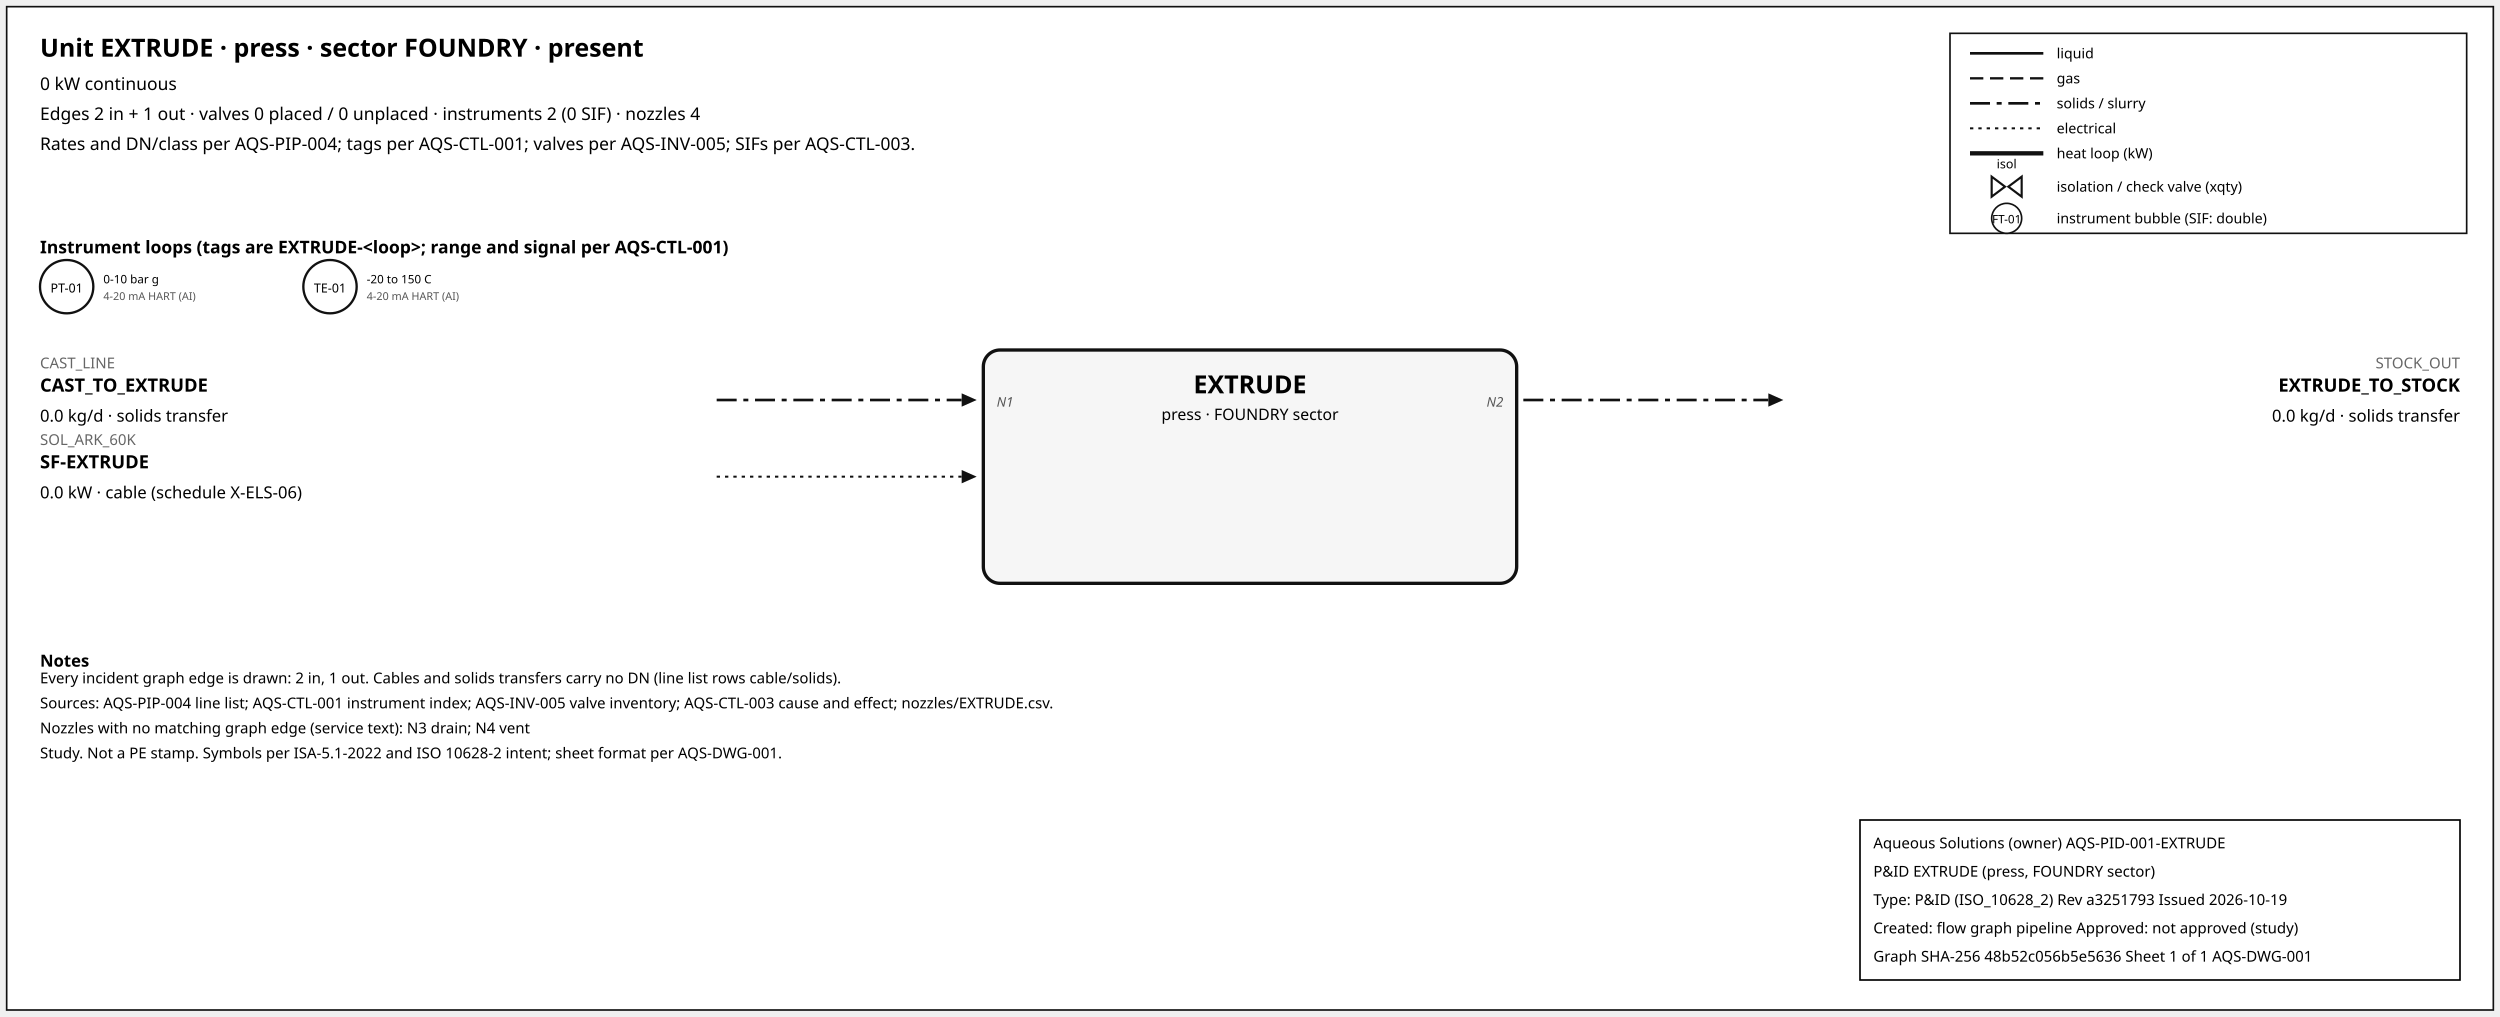
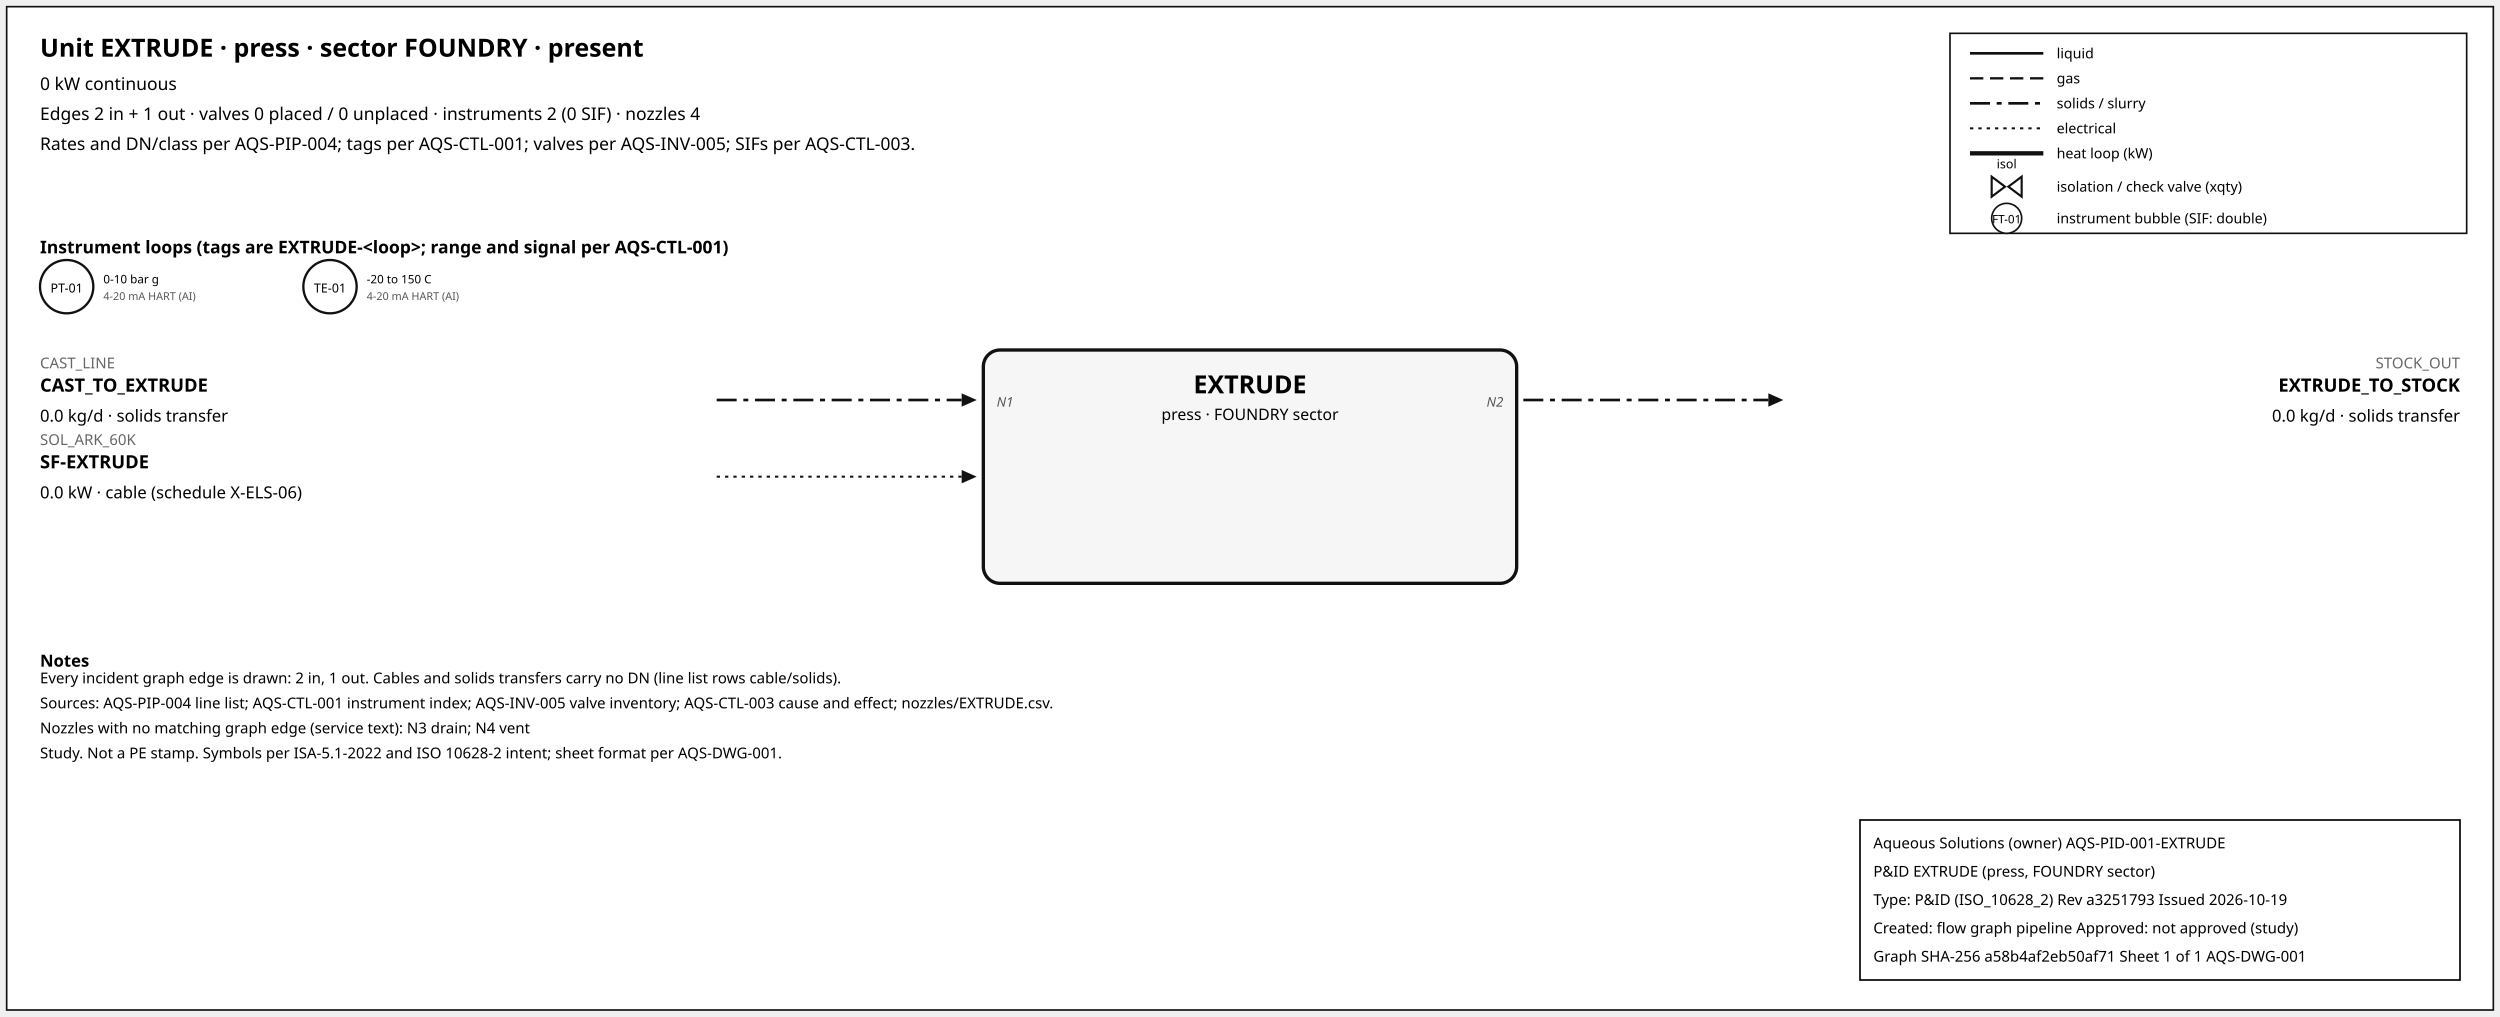
<svg xmlns="http://www.w3.org/2000/svg" width="1500" height="610" font-family="sans-serif">
  <rect x="4" y="4" width="1492" height="602" fill="white" stroke="#111" />
  <text x="24" y="34" font-size="15" font-weight="600">Unit EXTRUDE · press · sector FOUNDRY · present</text>
  <text x="24" y="54" font-size="10.5">0 kW continuous</text>
  <text x="24" y="72" font-size="10.5">Edges 2 in + 1 out · valves 0 placed / 0 unplaced · instruments 2 (0 SIF) · nozzles 4</text>
  <text x="24" y="90" font-size="10.5">Rates and DN/class per AQS-PIP-004; tags per AQS-CTL-001; valves per AQS-INV-005; SIFs per AQS-CTL-003.</text>
  <rect x="1170" y="20" width="310" height="120" fill="white" stroke="#111" />
  <line x1="1182" y1="32" x2="1226" y2="32" stroke="#111" stroke-width="1.6" />
  <text x="1234" y="35" font-size="8.5">liquid</text>
  <line x1="1182" y1="47" x2="1226" y2="47" stroke="#111" stroke-width="1.4" stroke-dasharray="8,4" />
  <text x="1234" y="50" font-size="8.5">gas</text>
  <line x1="1182" y1="62" x2="1226" y2="62" stroke="#111" stroke-width="1.6" stroke-dasharray="12,4,3,4" />
  <text x="1234" y="65" font-size="8.5">solids / slurry</text>
  <line x1="1182" y1="77" x2="1226" y2="77" stroke="#111" stroke-width="1.2" stroke-dasharray="2,3" />
  <text x="1234" y="80" font-size="8.5">electrical</text>
  <line x1="1182" y1="92" x2="1226" y2="92" stroke="#111" stroke-width="2.6" />
  <text x="1234" y="95" font-size="8.5">heat loop (kW)</text>
  <path d="M 1195.0,106 L 1203.0,112 L 1195.0,118 Z M 1213.0,106 L 1205.0,112 L 1213.0,118 Z" fill="white" stroke="#111" stroke-width="1.3" />
  <text x="1204.0" y="101.0" font-size="7.5" text-anchor="middle">isol</text>
  <text x="1234" y="115" font-size="8.5">isolation / check valve (xqty)</text>
  <circle cx="1204" cy="131" r="9" fill="white" stroke="#111" />
  <text x="1204" y="134" font-size="7" text-anchor="middle">FT-01</text>
  <text x="1234" y="134" font-size="8.5">instrument bubble (SIF: double)</text>
  <text x="24" y="152" font-size="10.5" font-weight="600">Instrument loops (tags are EXTRUDE-&lt;loop&gt;; range and signal per AQS-CTL-001)</text>
  <circle cx="40" cy="172" r="16" fill="white" stroke="#111" stroke-width="1.4" />
  <text x="40" y="175.5" font-size="7.5" text-anchor="middle">PT-01</text>
  <text x="62" y="170" font-size="7">0-10 bar g</text>
  <text x="62" y="180" font-size="6.5" fill="#555">4-20 mA HART (AI)</text>
  <circle cx="198" cy="172" r="16" fill="white" stroke="#111" stroke-width="1.4" />
  <text x="198" y="175.5" font-size="7.5" text-anchor="middle">TE-01</text>
  <text x="220" y="170" font-size="7">-20 to 150 C</text>
  <text x="220" y="180" font-size="6.5" fill="#555">4-20 mA HART (AI)</text>
  <rect x="590" y="210" width="320" height="140" rx="10" fill="#f6f6f6" stroke="#111" stroke-width="2" />
  <text x="750.0" y="236" font-size="15" font-weight="700" text-anchor="middle">EXTRUDE</text>
  <text x="750.0" y="252" font-size="9.5" text-anchor="middle">press · FOUNDRY sector</text>
  <line x1="430" y1="240" x2="577" y2="240" stroke="#111" stroke-width="1.6" stroke-dasharray="12,4,3,4" class="edge-in" />
  <polygon points="586,240 577,236 577,244" fill="#111" />
  <text x="24" y="221" font-size="9" fill="#666" text-anchor="start">CAST_LINE</text>
  <text x="24" y="235" font-size="11" font-weight="600" text-anchor="start">CAST_TO_EXTRUDE</text>
  <text x="24" y="253" font-size="10" text-anchor="start">0.0 kg/d · solids transfer</text>
  <text x="598" y="244" font-size="8" font-style="italic" fill="#555" text-anchor="start">N1</text>
  <line x1="430" y1="286" x2="577" y2="286" stroke="#111" stroke-width="1.2" stroke-dasharray="2,3" class="edge-in" />
  <polygon points="586,286 577,282 577,290" fill="#111" />
  <text x="24" y="267" font-size="9" fill="#666" text-anchor="start">SOL_ARK_60K</text>
  <text x="24" y="281" font-size="11" font-weight="600" text-anchor="start">SF-EXTRUDE</text>
  <text x="24" y="299" font-size="10" text-anchor="start">0.0 kW · cable (schedule X-ELS-06)</text>
  <line x1="914" y1="240" x2="1061" y2="240" stroke="#111" stroke-width="1.6" stroke-dasharray="12,4,3,4" class="edge-out" />
  <polygon points="1070,240 1061,236 1061,244" fill="#111" />
  <text x="1476" y="221" font-size="9" fill="#666" text-anchor="end">STOCK_OUT</text>
  <text x="1476" y="235" font-size="11" font-weight="600" text-anchor="end">EXTRUDE_TO_STOCK</text>
  <text x="1476" y="253" font-size="10" text-anchor="end">0.0 kg/d · solids transfer</text>
  <text x="902" y="244" font-size="8" font-style="italic" fill="#555" text-anchor="end">N2</text>
  <text x="24" y="400" font-size="10" font-weight="600">Notes</text>
  <text x="24" y="410" font-size="9">Every incident graph edge is drawn: 2 in, 1 out. Cables and solids transfers carry no DN (line list rows cable/solids).</text>
  <text x="24" y="425" font-size="9">Sources: AQS-PIP-004 line list; AQS-CTL-001 instrument index; AQS-INV-005 valve inventory; AQS-CTL-003 cause and effect; nozzles/EXTRUDE.csv.</text>
  <text x="24" y="440" font-size="9">Nozzles with no matching graph edge (service text): N3 drain; N4 vent</text>
  <text x="24" y="455" font-size="9">Study. Not a PE stamp. Symbols per ISA-5.1-2022 and ISO 10628-2 intent; sheet format per AQS-DWG-001.</text>
  <g id="aqs-title-block">
    <rect x="1116" y="492" width="360" height="96" fill="white" stroke="black" stroke-width="1" />
    <text x="1124" y="509" font-size="9">Aqueous Solutions (owner)   AQS-PID-001-EXTRUDE</text>
    <text x="1124" y="526" font-size="9">P&amp;ID EXTRUDE (press, FOUNDRY sector)</text>
    <text x="1124" y="543" font-size="9">Type: P&amp;ID (ISO_10628_2)   Rev a3251793   Issued 2026-10-19</text>
    <text x="1124" y="560" font-size="9">Created: flow graph pipeline   Approved: not approved (study)</text>
-     <text x="1124" y="577" font-size="9">Graph SHA-256 48b52c056b5e5636   Sheet 1 of 1   AQS-DWG-001</text>
+     <text x="1124" y="577" font-size="9">Graph SHA-256 a58b4af2eb50af71   Sheet 1 of 1   AQS-DWG-001</text>
  </g>
</svg>
